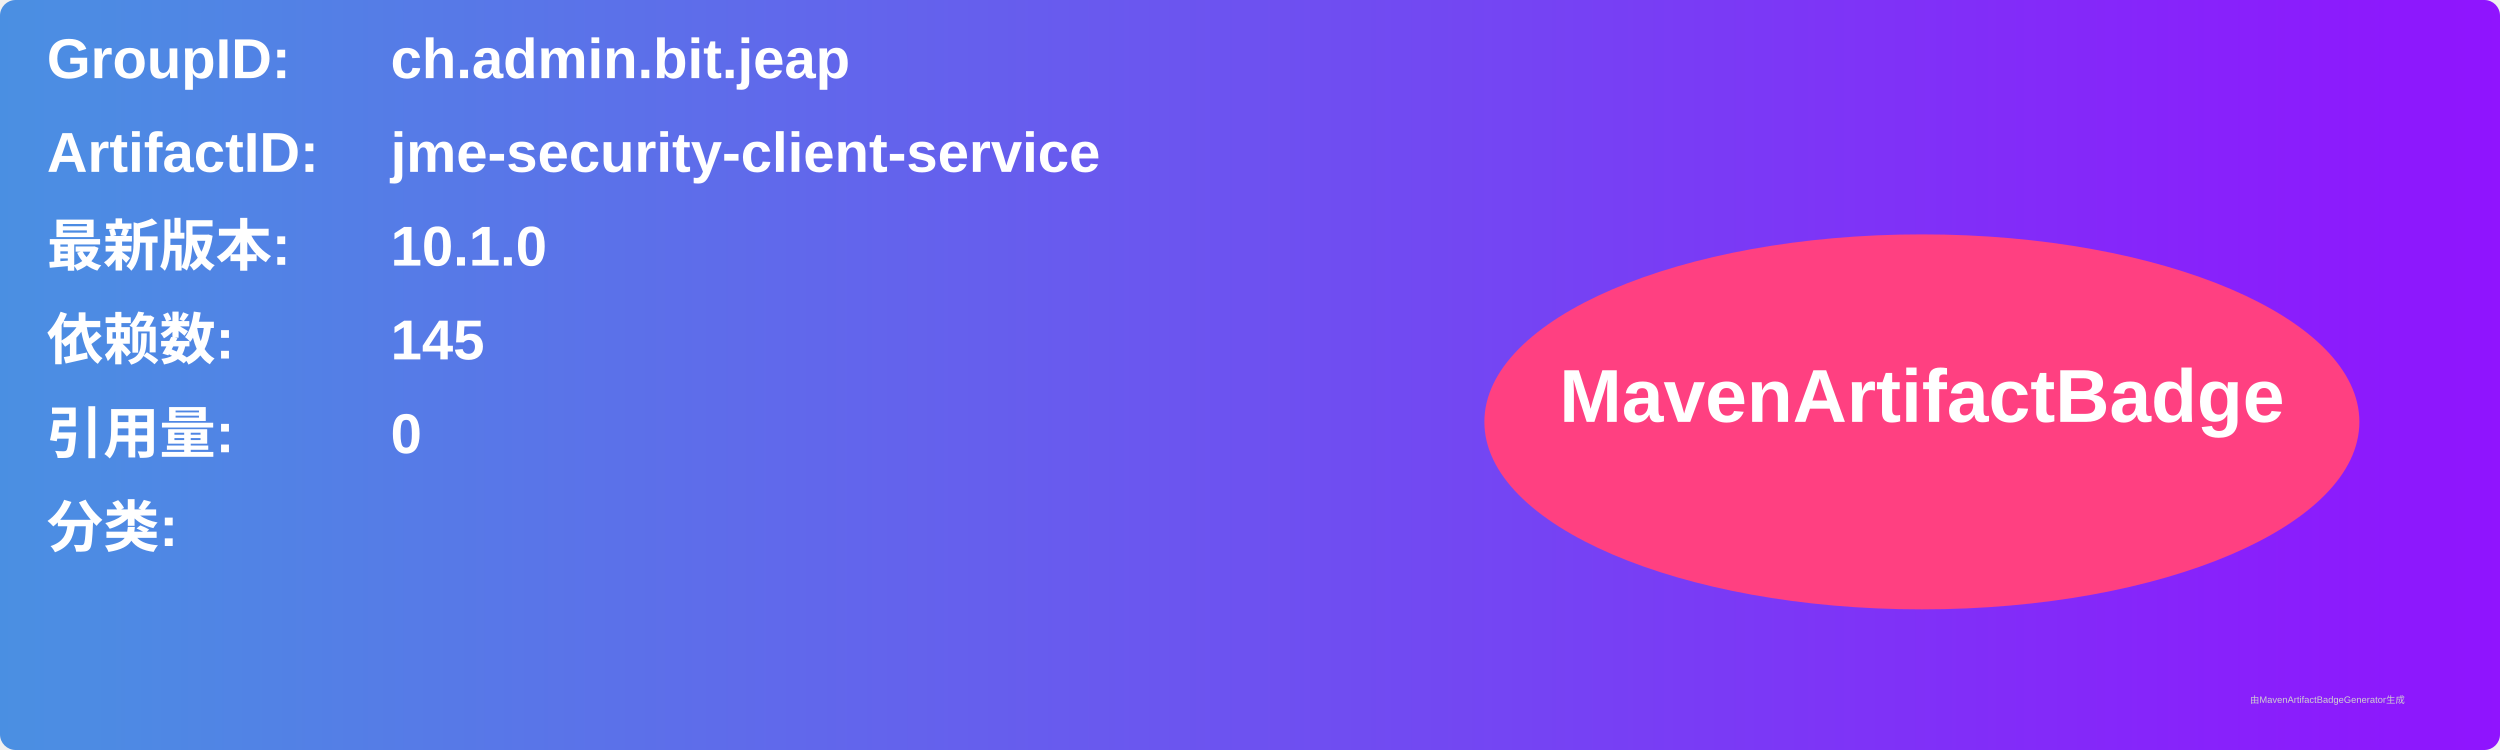
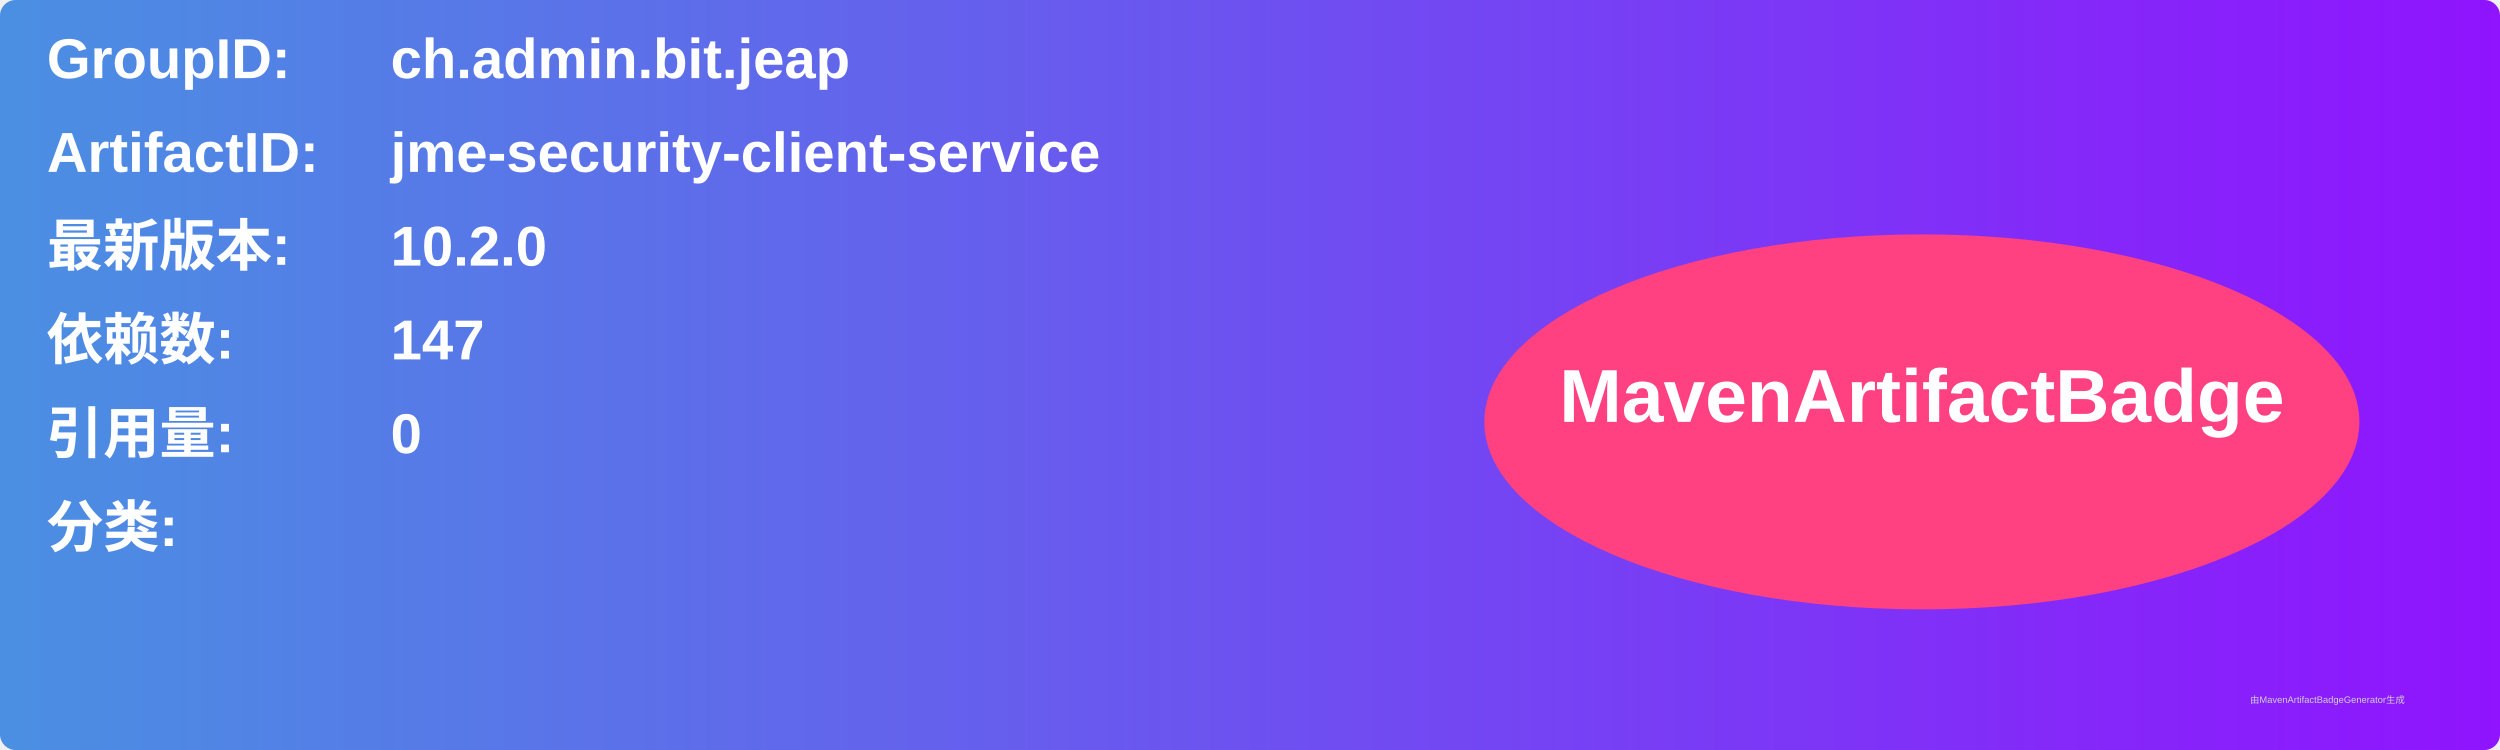
<svg xmlns="http://www.w3.org/2000/svg" width="800" height="240" viewBox="0 0 800 240">
  <linearGradient id="grad" x1="0%" y1="0%" x2="100%" y2="0%">
    <stop offset="0%" stop-color="#4a90e2" />
    <stop offset="100%" stop-color="#9013fe" />
  </linearGradient>
  <rect width="100%" height="100%" rx="5" ry="5" fill="url(#grad)" />
  <g transform="translate(15, 15)">
    <text x="0" y="10" font-family="Arial" font-size="18" fill="white" font-weight="bold" width="260">GroupID:</text>
    <text x="110" y="10" font-family="Arial" font-size="18" fill="white" font-weight="bold" width="460">ch.admin.bit.jeap</text>
    <text x="0" y="40" font-family="Arial" font-size="18" fill="white" font-weight="bold" width="260">ArtifactID:</text>
    <text x="110" y="40" font-family="Arial" font-size="18" fill="white" font-weight="bold" width="460">jme-security-client-service</text>
    <text x="0" y="70" font-family="Arial" font-size="18" fill="white" font-weight="bold">最新版本:</text>
    <text x="110" y="70" font-family="Arial" font-size="18" fill="white" font-weight="bold">
-       <tspan font-weight="bold">10.1.0</tspan>
+       <tspan font-weight="bold">10.2.0</tspan>
    </text>
    <text x="0" y="100" font-family="Arial" font-size="18" fill="white" font-weight="bold">依赖数: </text>
    <text x="110" y="100" font-family="Arial" font-size="18" fill="white">
-       <tspan font-weight="bold">145</tspan>
+       <tspan font-weight="bold">147</tspan>
    </text>
    <text x="0" y="130" font-family="Arial" font-size="18" fill="white" font-weight="bold">引用量: </text>
    <text x="110" y="130" font-family="Arial" font-size="18" fill="white">
      <tspan font-weight="bold">0</tspan>
    </text>
    <text x="0" y="160" font-family="Arial" font-size="18" fill="white" font-weight="bold">分类:</text>
    <text x="10" y="190" font-family="Arial" font-size="10" fill="white">
      <tspan font-weight="bold" />
    </text>
    <ellipse cx="600" cy="120" rx="140" ry="60" fill="#ff4081" />
    <text x="600" y="120" text-anchor="middle" font-family="Arial" font-size="24" fill="white" font-weight="bold">MavenArtifactBadge</text>
  </g>
  <text x="720" y="225" font-family="Arial" font-size="3" fill="#d0d0d0">由MavenArtifactBadgeGenerator生成</text>
</svg>
